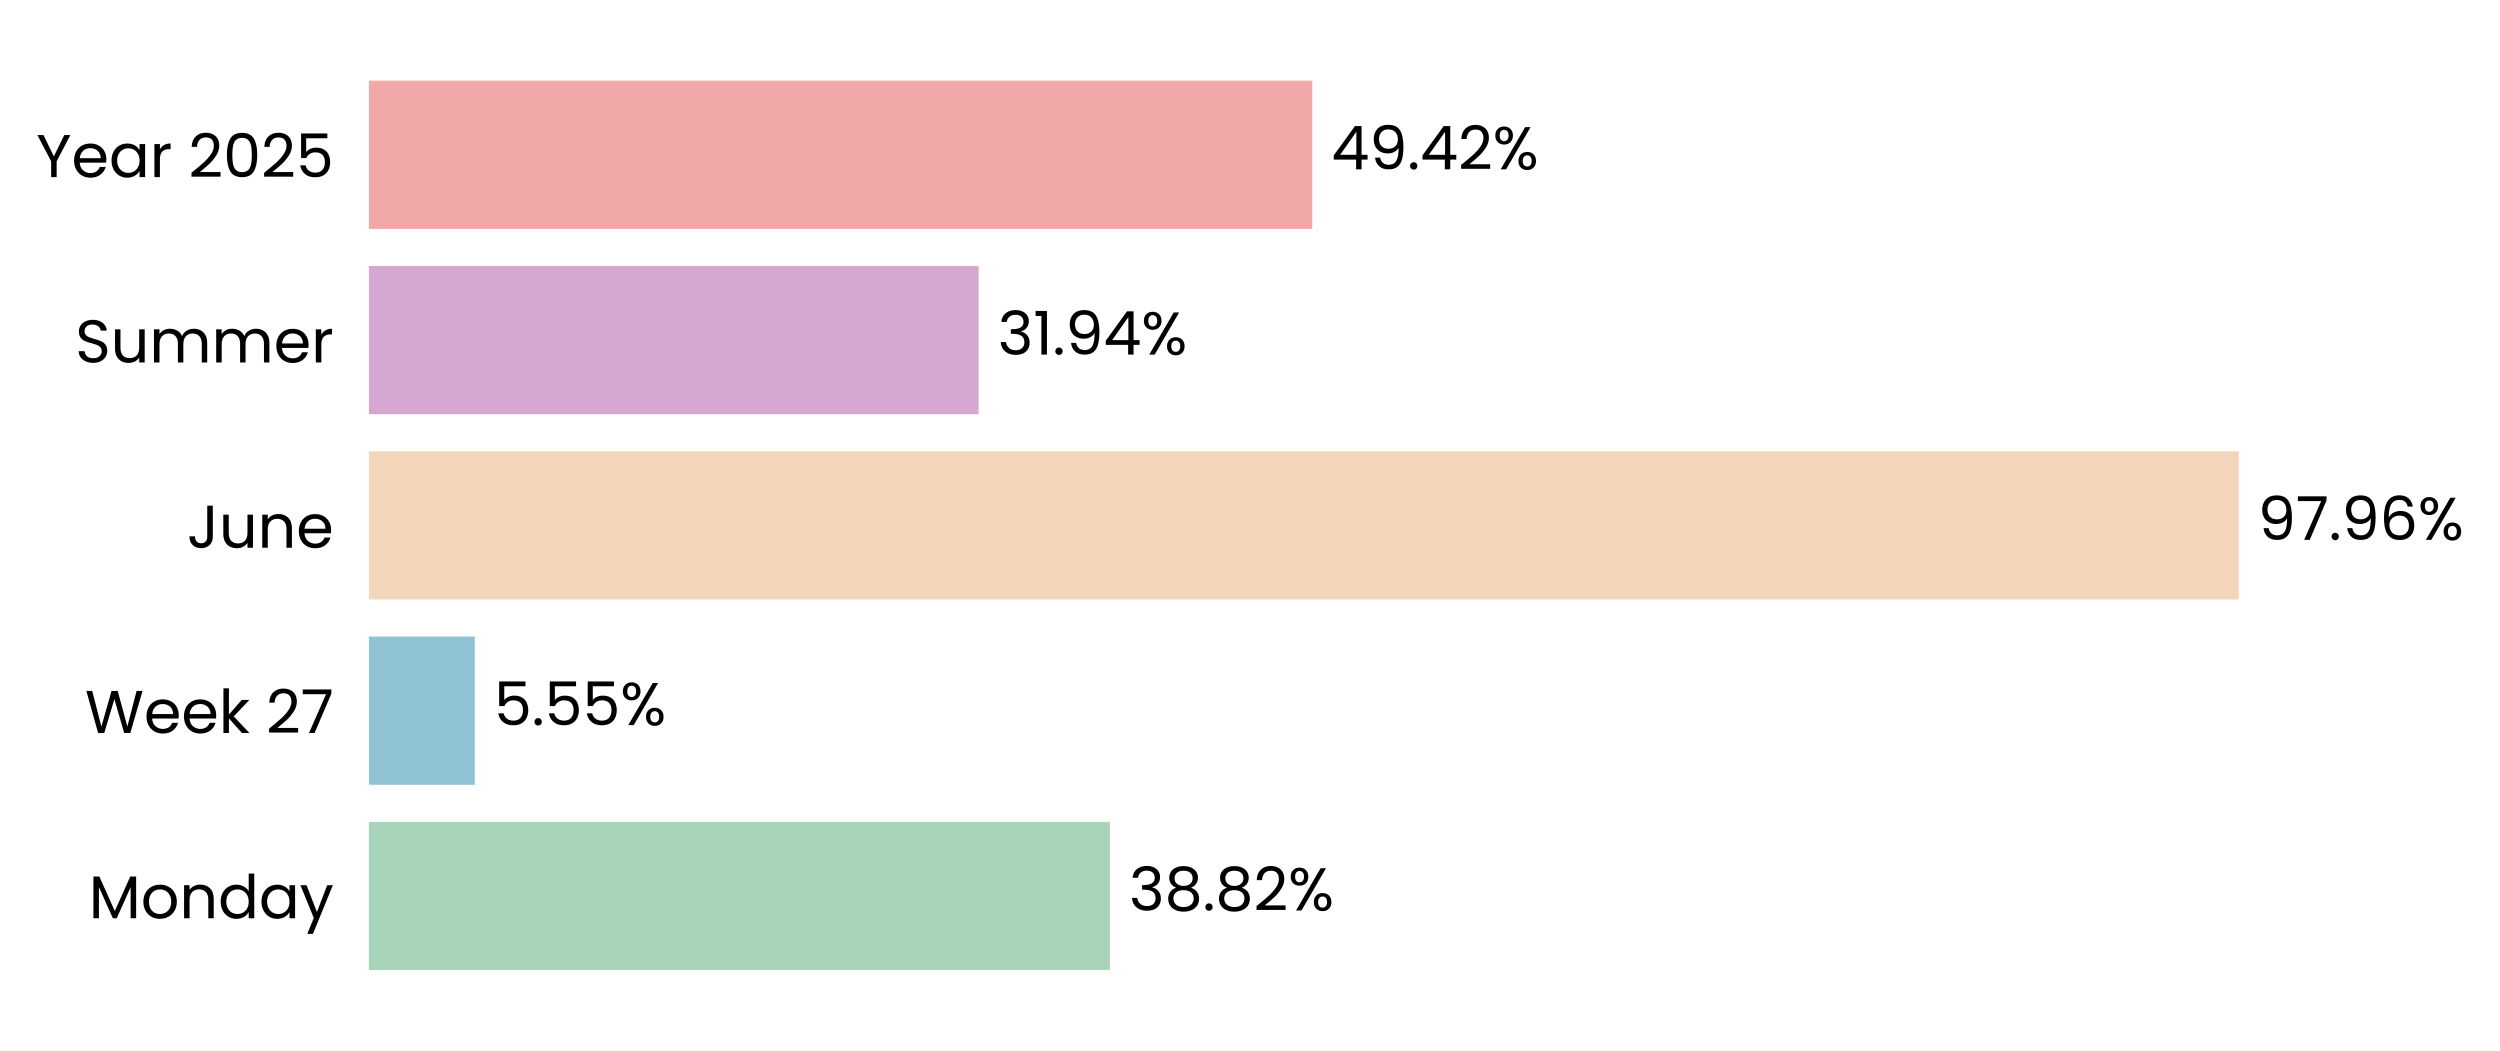
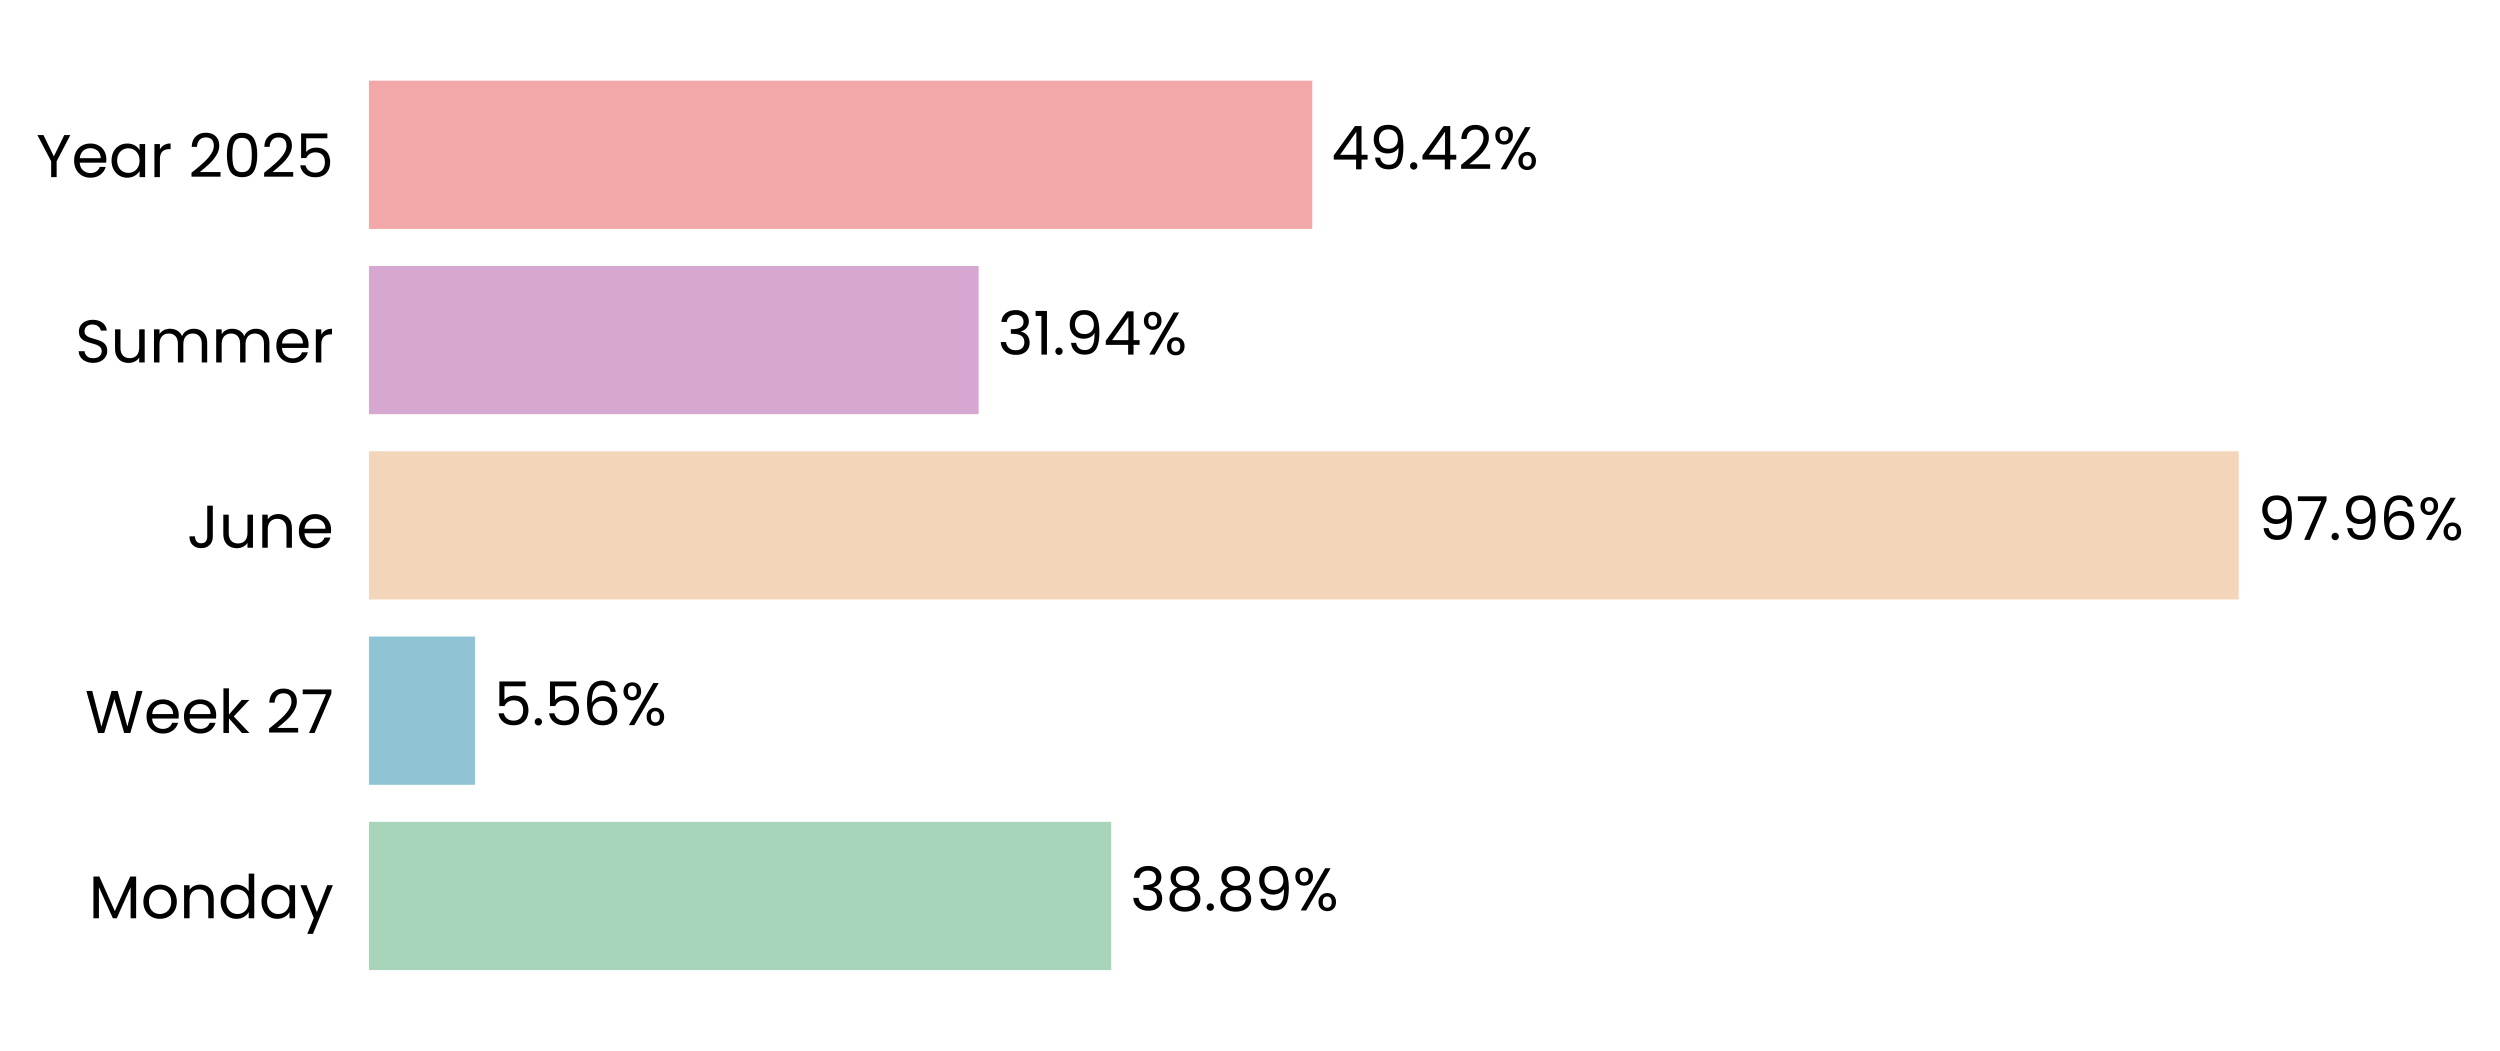
<svg xmlns="http://www.w3.org/2000/svg" xmlns:xlink="http://www.w3.org/1999/xlink" width="496.779pt" height="208.8pt" viewBox="0 0 496.779 208.8" version="1.1">
  <defs>
    <style type="text/css">*{stroke-linejoin: round; stroke-linecap: butt}</style>
  </defs>
  <g id="figure_1">
    <g id="patch_1">
      <path d="M 0 208.8  L 496.779 208.8  L 496.779 0  L 0 0  L 0 208.8  z " style="fill: none" />
    </g>
    <g id="axes_1">
      <g id="patch_2">
-         <path d="M 73.311 201.6  L 452.601 201.6  L 452.601 7.2  L 73.311 7.2  L 73.311 201.6  z " style="fill: none" />
+         <path d="M 73.311 201.6  L 452.592 201.6  L 452.592 7.2  L 73.311 7.2  L 73.311 201.6  z " style="fill: none" />
      </g>
      <g id="patch_3">
-         <path d="M 73.311 192.764  L 220.549 192.764  L 220.549 163.309  L 73.311 163.309  z " clip-path="url(#p2f34639eae)" style="fill: #a8d5ba" />
+         <path d="M 73.311 192.764  L 220.809 192.764  L 220.809 163.309  L 73.311 163.309  z " clip-path="url(#p5be70cf6ec)" style="fill: #a8d5ba" />
      </g>
      <g id="patch_4">
-         <path d="M 73.311 155.945  L 94.345 155.945  L 94.345 126.491  L 73.311 126.491  z " clip-path="url(#p2f34639eae)" style="fill: #90c3d4" />
+         <path d="M 73.311 155.945  L 94.382 155.945  L 94.382 126.491  L 73.311 126.491  z " clip-path="url(#p5be70cf6ec)" style="fill: #90c3d4" />
      </g>
      <g id="patch_5">
-         <path d="M 73.311 119.127  L 444.866 119.127  L 444.866 89.673  L 73.311 89.673  z " clip-path="url(#p2f34639eae)" style="fill: #f3d6ba" />
+         <path d="M 73.311 119.127  L 444.866 119.127  L 444.866 89.673  L 73.311 89.673  z " clip-path="url(#p5be70cf6ec)" style="fill: #f3d6ba" />
      </g>
      <g id="patch_6">
-         <path d="M 73.311 82.309  L 194.47 82.309  L 194.47 52.855  L 73.311 52.855  z " clip-path="url(#p2f34639eae)" style="fill: #d6a8d1" />
+         <path d="M 73.311 82.309  L 194.47 82.309  L 194.47 52.855  L 73.311 52.855  z " clip-path="url(#p5be70cf6ec)" style="fill: #d6a8d1" />
      </g>
      <g id="patch_7">
-         <path d="M 73.311 45.491  L 260.762 45.491  L 260.762 16.036  L 73.311 16.036  z " clip-path="url(#p2f34639eae)" style="fill: #f2a8a8" />
+         <path d="M 73.311 45.491  L 260.758 45.491  L 260.758 16.036  L 73.311 16.036  z " clip-path="url(#p5be70cf6ec)" style="fill: #f2a8a8" />
      </g>
      <g id="matplotlib.axis_1">
        <g id="ytick_1">
          <g id="text_1">
            <g transform="translate(17.64187 182.4764) scale(0.12 -0.12)">
              <defs>
                <path id="Poppins-Regular-4d" d="M 5018 4429  L 5018 0  L 4435 0  L 4435 3302  L 2963 0  L 2554 0  L 1075 3309  L 1075 0  L 493 0  L 493 4429  L 1120 4429  L 2758 768  L 4397 4429  L 5018 4429  z " transform="scale(0.015625)" />
                <path id="Poppins-Regular-6f" d="M 2022 -58  Q 1530 -58 1130 166  Q 730 390 502 803  Q 275 1216 275 1760  Q 275 2298 508 2710  Q 742 3123 1145 3344  Q 1549 3565 2048 3565  Q 2547 3565 2950 3344  Q 3354 3123 3587 2713  Q 3821 2304 3821 1760  Q 3821 1216 3581 803  Q 3341 390 2931 166  Q 2522 -58 2022 -58  z M 2022 454  Q 2336 454 2611 601  Q 2886 749 3056 1043  Q 3226 1338 3226 1760  Q 3226 2182 3059 2476  Q 2893 2771 2624 2915  Q 2355 3059 2042 3059  Q 1722 3059 1456 2915  Q 1190 2771 1030 2476  Q 870 2182 870 1760  Q 870 1331 1027 1036  Q 1184 742 1446 598  Q 1709 454 2022 454  z " transform="scale(0.015625)" />
                <path id="Poppins-Regular-6e" d="M 2202 3571  Q 2842 3571 3238 3184  Q 3635 2797 3635 2067  L 3635 0  L 3059 0  L 3059 1984  Q 3059 2509 2796 2787  Q 2534 3066 2080 3066  Q 1619 3066 1347 2778  Q 1075 2490 1075 1939  L 1075 0  L 493 0  L 493 3507  L 1075 3507  L 1075 3008  Q 1248 3277 1545 3424  Q 1843 3571 2202 3571  z " transform="scale(0.015625)" />
                <path id="Poppins-Regular-64" d="M 275 1766  Q 275 2304 492 2710  Q 710 3117 1091 3341  Q 1472 3565 1946 3565  Q 2355 3565 2707 3376  Q 3059 3187 3245 2880  L 3245 4736  L 3834 4736  L 3834 0  L 3245 0  L 3245 659  Q 3072 346 2733 144  Q 2394 -58 1939 -58  Q 1472 -58 1091 172  Q 710 403 492 819  Q 275 1235 275 1766  z M 3245 1760  Q 3245 2157 3085 2451  Q 2925 2746 2653 2902  Q 2381 3059 2054 3059  Q 1728 3059 1459 2905  Q 1190 2752 1030 2457  Q 870 2163 870 1766  Q 870 1363 1030 1065  Q 1190 768 1459 611  Q 1728 454 2054 454  Q 2381 454 2653 611  Q 2925 768 3085 1065  Q 3245 1363 3245 1760  z " transform="scale(0.015625)" />
                <path id="Poppins-Regular-61" d="M 275 1766  Q 275 2304 492 2710  Q 710 3117 1091 3341  Q 1472 3565 1939 3565  Q 2400 3565 2739 3366  Q 3078 3168 3245 2867  L 3245 3507  L 3834 3507  L 3834 0  L 3245 0  L 3245 653  Q 3072 346 2729 144  Q 2387 -58 1933 -58  Q 1466 -58 1088 172  Q 710 403 492 819  Q 275 1235 275 1766  z M 3245 1760  Q 3245 2157 3085 2451  Q 2925 2746 2653 2902  Q 2381 3059 2054 3059  Q 1728 3059 1459 2905  Q 1190 2752 1030 2457  Q 870 2163 870 1766  Q 870 1363 1030 1065  Q 1190 768 1459 611  Q 1728 454 2054 454  Q 2381 454 2653 611  Q 2925 768 3085 1065  Q 3245 1363 3245 1760  z " transform="scale(0.015625)" />
                <path id="Poppins-Regular-79" d="M 3514 3507  L 1402 -1651  L 800 -1651  L 1491 38  L 77 3507  L 723 3507  L 1824 666  L 2912 3507  L 3514 3507  z " transform="scale(0.015625)" />
              </defs>
              <use xlink:href="#Poppins-Regular-4d" />
              <use xlink:href="#Poppins-Regular-6f" transform="translate(86.09999 0)" />
              <use xlink:href="#Poppins-Regular-6e" transform="translate(150.1 0)" />
              <use xlink:href="#Poppins-Regular-64" transform="translate(214.1 0)" />
              <use xlink:href="#Poppins-Regular-61" transform="translate(281.7 0)" />
              <use xlink:href="#Poppins-Regular-79" transform="translate(349.2999 0)" />
            </g>
          </g>
        </g>
        <g id="ytick_2">
          <g id="text_2">
            <g transform="translate(16.88437 145.6582) scale(0.12 -0.12)">
              <defs>
                <path id="Poppins-Regular-57" d="M 6099 4461  L 4806 0  L 4154 0  L 3117 3590  L 2042 0  L 1395 -6  L 147 4461  L 768 4461  L 1741 678  L 2816 4461  L 3469 4461  L 4493 691  L 5472 4461  L 6099 4461  z " transform="scale(0.015625)" />
                <path id="Poppins-Regular-65" d="M 3693 1888  Q 3693 1722 3674 1536  L 870 1536  Q 902 1018 1225 726  Q 1549 435 2010 435  Q 2387 435 2640 611  Q 2893 787 2995 1082  L 3622 1082  Q 3482 576 3059 259  Q 2637 -58 2010 -58  Q 1510 -58 1116 166  Q 723 390 499 803  Q 275 1216 275 1760  Q 275 2304 492 2713  Q 710 3123 1104 3344  Q 1498 3565 2010 3565  Q 2509 3565 2893 3347  Q 3277 3130 3485 2749  Q 3693 2368 3693 1888  z M 3091 2010  Q 3091 2342 2944 2582  Q 2797 2822 2544 2947  Q 2291 3072 1984 3072  Q 1542 3072 1232 2790  Q 922 2509 877 2010  L 3091 2010  z " transform="scale(0.015625)" />
                <path id="Poppins-Regular-6b" d="M 2451 0  L 1075 1549  L 1075 0  L 493 0  L 493 4736  L 1075 4736  L 1075 1952  L 2426 3507  L 3238 3507  L 1587 1760  L 3245 0  L 2451 0  z " transform="scale(0.015625)" />
                <path id="Poppins-Regular-20" transform="scale(0.015625)" />
                <path id="Poppins-Regular-32" d="M 326 467  Q 1139 1120 1600 1539  Q 2061 1958 2377 2416  Q 2694 2874 2694 3315  Q 2694 3731 2492 3971  Q 2291 4211 1843 4211  Q 1408 4211 1168 3939  Q 928 3667 909 3213  L 346 3213  Q 371 3930 780 4320  Q 1190 4710 1837 4710  Q 2496 4710 2883 4345  Q 3270 3981 3270 3341  Q 3270 2810 2953 2307  Q 2637 1805 2233 1424  Q 1830 1043 1203 538  L 3405 538  L 3405 51  L 326 51  L 326 467  z " transform="scale(0.015625)" />
                <path id="Poppins-Regular-37" d="M 3245 4173  L 1466 0  L 877 0  L 2682 4115  L 211 4115  L 211 4614  L 3245 4614  L 3245 4173  z " transform="scale(0.015625)" />
              </defs>
              <use xlink:href="#Poppins-Regular-57" />
              <use xlink:href="#Poppins-Regular-65" transform="translate(97.59999 0)" />
              <use xlink:href="#Poppins-Regular-65" transform="translate(159.6 0)" />
              <use xlink:href="#Poppins-Regular-6b" transform="translate(221.6 0)" />
              <use xlink:href="#Poppins-Regular-20" transform="translate(273.0999 0)" />
              <use xlink:href="#Poppins-Regular-32" transform="translate(299.7999 0)" />
              <use xlink:href="#Poppins-Regular-37" transform="translate(357.2999 0)" />
            </g>
          </g>
        </g>
        <g id="ytick_3">
          <g id="text_3">
            <g transform="translate(37.15125 108.84) scale(0.12 -0.12)">
              <defs>
                <path id="Poppins-Regular-4a" d="M 2739 4461  L 2739 1165  Q 2739 614 2400 284  Q 2061 -45 1504 -45  Q 941 -45 601 291  Q 262 627 262 1210  L 845 1210  Q 851 883 1014 678  Q 1178 474 1504 474  Q 1830 474 1990 669  Q 2150 864 2150 1165  L 2150 4461  L 2739 4461  z " transform="scale(0.015625)" />
                <path id="Poppins-Regular-75" d="M 3603 3507  L 3603 0  L 3021 0  L 3021 518  Q 2854 250 2556 99  Q 2259 -51 1901 -51  Q 1491 -51 1164 118  Q 838 288 649 627  Q 461 966 461 1453  L 461 3507  L 1037 3507  L 1037 1530  Q 1037 1011 1299 732  Q 1562 454 2016 454  Q 2483 454 2752 742  Q 3021 1030 3021 1581  L 3021 3507  L 3603 3507  z " transform="scale(0.015625)" />
              </defs>
              <use xlink:href="#Poppins-Regular-4a" />
              <use xlink:href="#Poppins-Regular-75" transform="translate(52.99999 0)" />
              <use xlink:href="#Poppins-Regular-6e" transform="translate(117 0)" />
              <use xlink:href="#Poppins-Regular-65" transform="translate(181 0)" />
            </g>
          </g>
        </g>
        <g id="ytick_4">
          <g id="text_4">
            <g transform="translate(14.95125 72.02182) scale(0.12 -0.12)">
              <defs>
                <path id="Poppins-Regular-53" d="M 1907 -45  Q 1466 -45 1117 112  Q 768 269 569 547  Q 371 826 365 1190  L 986 1190  Q 1018 877 1245 662  Q 1472 448 1907 448  Q 2323 448 2563 656  Q 2803 864 2803 1190  Q 2803 1446 2662 1606  Q 2522 1766 2310 1849  Q 2099 1933 1741 2029  Q 1299 2144 1033 2259  Q 768 2374 579 2620  Q 390 2867 390 3283  Q 390 3648 576 3929  Q 762 4211 1098 4364  Q 1434 4518 1869 4518  Q 2496 4518 2896 4204  Q 3296 3891 3347 3373  L 2707 3373  Q 2675 3629 2438 3824  Q 2202 4019 1811 4019  Q 1446 4019 1216 3830  Q 986 3642 986 3302  Q 986 3059 1123 2905  Q 1261 2752 1462 2672  Q 1664 2592 2029 2490  Q 2470 2368 2739 2249  Q 3008 2131 3200 1884  Q 3392 1638 3392 1216  Q 3392 890 3219 602  Q 3046 314 2707 134  Q 2368 -45 1907 -45  z " transform="scale(0.015625)" />
                <path id="Poppins-Regular-6d" d="M 4710 3571  Q 5120 3571 5440 3401  Q 5760 3232 5945 2893  Q 6131 2554 6131 2067  L 6131 0  L 5555 0  L 5555 1984  Q 5555 2509 5296 2787  Q 5037 3066 4595 3066  Q 4141 3066 3872 2774  Q 3603 2483 3603 1933  L 3603 0  L 3027 0  L 3027 1984  Q 3027 2509 2768 2787  Q 2509 3066 2067 3066  Q 1613 3066 1344 2774  Q 1075 2483 1075 1933  L 1075 0  L 493 0  L 493 3507  L 1075 3507  L 1075 3002  Q 1248 3277 1539 3424  Q 1830 3571 2182 3571  Q 2624 3571 2963 3372  Q 3302 3174 3469 2790  Q 3616 3162 3955 3366  Q 4294 3571 4710 3571  z " transform="scale(0.015625)" />
                <path id="Poppins-Regular-72" d="M 1075 2938  Q 1229 3238 1513 3404  Q 1798 3571 2208 3571  L 2208 2970  L 2054 2970  Q 1075 2970 1075 1907  L 1075 0  L 493 0  L 493 3507  L 1075 3507  L 1075 2938  z " transform="scale(0.015625)" />
              </defs>
              <use xlink:href="#Poppins-Regular-53" />
              <use xlink:href="#Poppins-Regular-75" transform="translate(58.7 0)" />
              <use xlink:href="#Poppins-Regular-6d" transform="translate(122.7 0)" />
              <use xlink:href="#Poppins-Regular-6d" transform="translate(225.7 0)" />
              <use xlink:href="#Poppins-Regular-65" transform="translate(328.7 0)" />
              <use xlink:href="#Poppins-Regular-72" transform="translate(390.6999 0)" />
            </g>
          </g>
        </g>
        <g id="ytick_5">
          <g id="text_5">
            <g transform="translate(7.2 35.20364) scale(0.12 -0.12)">
              <defs>
                <path id="Poppins-Regular-59" d="M 3616 4461  L 2163 1683  L 2163 0  L 1581 0  L 1581 1683  L 122 4461  L 768 4461  L 1869 2202  L 2970 4461  L 3616 4461  z " transform="scale(0.015625)" />
                <path id="Poppins-Regular-30" d="M 397 2362  Q 397 3462 755 4080  Q 1114 4698 2010 4698  Q 2899 4698 3257 4080  Q 3616 3462 3616 2362  Q 3616 1242 3257 621  Q 2899 0 2010 0  Q 1114 0 755 621  Q 397 1242 397 2362  z M 3040 2362  Q 3040 2918 2966 3305  Q 2893 3693 2665 3929  Q 2438 4166 2010 4166  Q 1574 4166 1347 3929  Q 1120 3693 1046 3305  Q 973 2918 973 2362  Q 973 1786 1046 1395  Q 1120 1005 1347 768  Q 1574 531 2010 531  Q 2438 531 2665 768  Q 2893 1005 2966 1395  Q 3040 1786 3040 2362  z " transform="scale(0.015625)" />
                <path id="Poppins-Regular-35" d="M 3347 4122  L 1101 4122  L 1101 2662  Q 1248 2867 1536 2998  Q 1824 3130 2157 3130  Q 2688 3130 3021 2909  Q 3354 2688 3498 2339  Q 3642 1990 3642 1600  Q 3642 1139 3469 774  Q 3296 410 2941 198  Q 2586 -13 2061 -13  Q 1389 -13 973 332  Q 557 678 467 1254  L 1037 1254  Q 1120 890 1389 685  Q 1658 480 2067 480  Q 2573 480 2829 784  Q 3085 1088 3085 1587  Q 3085 2086 2829 2358  Q 2573 2630 2074 2630  Q 1734 2630 1481 2467  Q 1229 2304 1114 2022  L 563 2022  L 563 4634  L 3347 4634  L 3347 4122  z " transform="scale(0.015625)" />
              </defs>
              <use xlink:href="#Poppins-Regular-59" />
              <use xlink:href="#Poppins-Regular-65" transform="translate(58.39999 0)" />
              <use xlink:href="#Poppins-Regular-61" transform="translate(120.4 0)" />
              <use xlink:href="#Poppins-Regular-72" transform="translate(188 0)" />
              <use xlink:href="#Poppins-Regular-20" transform="translate(225.3 0)" />
              <use xlink:href="#Poppins-Regular-32" transform="translate(252 0)" />
              <use xlink:href="#Poppins-Regular-30" transform="translate(309.4999 0)" />
              <use xlink:href="#Poppins-Regular-32" transform="translate(372.2999 0)" />
              <use xlink:href="#Poppins-Regular-35" transform="translate(429.7999 0)" />
            </g>
          </g>
        </g>
      </g>
      <g id="text_6">
-         <g transform="translate(224.3423 180.9164) scale(0.12 -0.12)">
+         <g transform="translate(224.6021 180.9164) scale(0.12 -0.12)">
          <defs>
            <path id="Poppins-Regular-33" d="M 384 3462  Q 429 4051 838 4384  Q 1248 4717 1901 4717  Q 2336 4717 2653 4560  Q 2970 4403 3133 4134  Q 3296 3866 3296 3526  Q 3296 3130 3069 2842  Q 2842 2554 2477 2470  L 2477 2438  Q 2893 2336 3136 2035  Q 3379 1734 3379 1248  Q 3379 883 3212 592  Q 3046 301 2713 134  Q 2381 -32 1914 -32  Q 1235 -32 800 323  Q 365 678 314 1331  L 877 1331  Q 922 947 1190 704  Q 1459 461 1907 461  Q 2355 461 2588 694  Q 2822 928 2822 1299  Q 2822 1779 2502 1990  Q 2182 2202 1536 2202  L 1389 2202  L 1389 2688  L 1542 2688  Q 2131 2694 2432 2883  Q 2733 3072 2733 3469  Q 2733 3808 2512 4013  Q 2291 4218 1882 4218  Q 1485 4218 1241 4013  Q 998 3808 954 3462  L 384 3462  z " transform="scale(0.015625)" />
            <path id="Poppins-Regular-38" d="M 1242 2406  Q 883 2547 691 2816  Q 499 3085 499 3469  Q 499 3814 672 4092  Q 845 4371 1187 4534  Q 1530 4698 2016 4698  Q 2502 4698 2844 4534  Q 3187 4371 3363 4092  Q 3539 3814 3539 3469  Q 3539 3098 3340 2819  Q 3142 2541 2797 2406  Q 3194 2285 3427 1981  Q 3661 1677 3661 1248  Q 3661 832 3456 521  Q 3251 211 2876 41  Q 2502 -128 2016 -128  Q 1530 -128 1162 41  Q 794 211 589 521  Q 384 832 384 1248  Q 384 1677 614 1984  Q 845 2291 1242 2406  z M 2976 3398  Q 2976 3789 2720 4000  Q 2464 4211 2016 4211  Q 1574 4211 1318 4000  Q 1062 3789 1062 3392  Q 1062 3034 1328 2816  Q 1594 2598 2016 2598  Q 2445 2598 2710 2819  Q 2976 3040 2976 3398  z M 2016 2150  Q 1542 2150 1241 1929  Q 941 1709 941 1267  Q 941 858 1232 608  Q 1523 358 2016 358  Q 2509 358 2797 608  Q 3085 858 3085 1267  Q 3085 1696 2790 1923  Q 2496 2150 2016 2150  z " transform="scale(0.015625)" />
            <path id="Poppins-Regular-2e" d="M 678 -38  Q 512 -38 397 77  Q 282 192 282 358  Q 282 525 397 640  Q 512 755 678 755  Q 838 755 950 640  Q 1062 525 1062 358  Q 1062 192 950 77  Q 838 -38 678 -38  z " transform="scale(0.015625)" />
+             <path id="Poppins-Regular-39" d="M 1146 1242  Q 1210 877 1443 678  Q 1677 480 2074 480  Q 2605 480 2857 896  Q 3110 1312 3098 2298  Q 2963 2010 2649 1846  Q 2336 1683 1952 1683  Q 1523 1683 1187 1859  Q 851 2035 659 2374  Q 467 2714 467 3194  Q 467 3878 864 4297  Q 1261 4717 1990 4717  Q 2886 4717 3248 4134  Q 3610 3552 3610 2400  Q 3610 1594 3466 1069  Q 3322 544 2979 269  Q 2637 -6 2042 -6  Q 1389 -6 1024 346  Q 659 698 608 1242  L 1146 1242  z M 2048 2176  Q 2477 2176 2752 2441  Q 3027 2707 3027 3162  Q 3027 3642 2758 3936  Q 2490 4230 2003 4230  Q 1555 4230 1289 3948  Q 1024 3667 1024 3206  Q 1024 2739 1286 2457  Q 1549 2176 2048 2176  z " transform="scale(0.015625)" />
            <path id="Poppins-Regular-25" d="M 269 3584  Q 269 4019 531 4278  Q 794 4538 1203 4538  Q 1613 4538 1875 4278  Q 2138 4019 2138 3584  Q 2138 3142 1875 2883  Q 1613 2624 1203 2624  Q 794 2624 531 2883  Q 269 3142 269 3584  z M 4006 4467  L 1414 0  L 838 0  L 3430 4467  L 4006 4467  z M 1203 4179  Q 986 4179 861 4028  Q 736 3878 736 3584  Q 736 3290 861 3136  Q 986 2982 1203 2982  Q 1421 2982 1549 3139  Q 1677 3296 1677 3584  Q 1677 3878 1549 4028  Q 1421 4179 1203 4179  z M 2720 883  Q 2720 1325 2982 1584  Q 3245 1843 3654 1843  Q 4064 1843 4323 1584  Q 4582 1325 4582 883  Q 4582 448 4323 185  Q 4064 -77 3654 -77  Q 3245 -77 2982 182  Q 2720 442 2720 883  z M 3648 1478  Q 3430 1478 3302 1328  Q 3174 1178 3174 883  Q 3174 595 3302 444  Q 3430 294 3648 294  Q 3866 294 3994 444  Q 4122 595 4122 883  Q 4122 1178 3994 1328  Q 3866 1478 3648 1478  z " transform="scale(0.015625)" />
          </defs>
          <use xlink:href="#Poppins-Regular-33" />
          <use xlink:href="#Poppins-Regular-38" transform="translate(58.89999 0)" />
          <use xlink:href="#Poppins-Regular-2e" transform="translate(122 0)" />
          <use xlink:href="#Poppins-Regular-38" transform="translate(143 0)" />
-           <use xlink:href="#Poppins-Regular-32" transform="translate(206.1 0)" />
-           <use xlink:href="#Poppins-Regular-25" transform="translate(263.5999 0)" />
+           <use xlink:href="#Poppins-Regular-39" transform="translate(206.1 0)" />
+           <use xlink:href="#Poppins-Regular-25" transform="translate(269.0999 0)" />
        </g>
      </g>
      <g id="text_7">
-         <g transform="translate(98.13817 144.0982) scale(0.12 -0.12)">
+         <g transform="translate(98.17521 144.0982) scale(0.12 -0.12)">
+           <defs>
+             <path id="Poppins-Regular-36" d="M 2976 3526  Q 2835 4237 2099 4237  Q 1530 4237 1248 3798  Q 966 3360 973 2355  Q 1120 2688 1462 2877  Q 1805 3066 2227 3066  Q 2886 3066 3280 2656  Q 3674 2246 3674 1523  Q 3674 1088 3504 742  Q 3334 397 2992 192  Q 2650 -13 2163 -13  Q 1504 -13 1133 281  Q 762 576 614 1094  Q 467 1613 467 2374  Q 467 4723 2106 4723  Q 2733 4723 3091 4384  Q 3450 4045 3514 3526  L 2976 3526  z M 2106 2573  Q 1830 2573 1587 2461  Q 1344 2349 1193 2121  Q 1043 1894 1043 1568  Q 1043 1082 1324 778  Q 1606 474 2131 474  Q 2579 474 2844 752  Q 3110 1030 3110 1504  Q 3110 2003 2854 2288  Q 2598 2573 2106 2573  z " transform="scale(0.015625)" />
+           </defs>
          <use xlink:href="#Poppins-Regular-35" />
          <use xlink:href="#Poppins-Regular-2e" transform="translate(62.79999 0)" />
          <use xlink:href="#Poppins-Regular-35" transform="translate(83.79997 0)" />
-           <use xlink:href="#Poppins-Regular-35" transform="translate(146.6 0)" />
-           <use xlink:href="#Poppins-Regular-25" transform="translate(209.3999 0)" />
+           <use xlink:href="#Poppins-Regular-36" transform="translate(146.6 0)" />
+           <use xlink:href="#Poppins-Regular-25" transform="translate(210.0999 0)" />
        </g>
      </g>
      <g id="text_8">
-         <g transform="translate(448.6588 107.28) scale(0.12 -0.12)">
-           <defs>
-             <path id="Poppins-Regular-39" d="M 1146 1242  Q 1210 877 1443 678  Q 1677 480 2074 480  Q 2605 480 2857 896  Q 3110 1312 3098 2298  Q 2963 2010 2649 1846  Q 2336 1683 1952 1683  Q 1523 1683 1187 1859  Q 851 2035 659 2374  Q 467 2714 467 3194  Q 467 3878 864 4297  Q 1261 4717 1990 4717  Q 2886 4717 3248 4134  Q 3610 3552 3610 2400  Q 3610 1594 3466 1069  Q 3322 544 2979 269  Q 2637 -6 2042 -6  Q 1389 -6 1024 346  Q 659 698 608 1242  L 1146 1242  z M 2048 2176  Q 2477 2176 2752 2441  Q 3027 2707 3027 3162  Q 3027 3642 2758 3936  Q 2490 4230 2003 4230  Q 1555 4230 1289 3948  Q 1024 3667 1024 3206  Q 1024 2739 1286 2457  Q 1549 2176 2048 2176  z " transform="scale(0.015625)" />
-             <path id="Poppins-Regular-36" d="M 2976 3526  Q 2835 4237 2099 4237  Q 1530 4237 1248 3798  Q 966 3360 973 2355  Q 1120 2688 1462 2877  Q 1805 3066 2227 3066  Q 2886 3066 3280 2656  Q 3674 2246 3674 1523  Q 3674 1088 3504 742  Q 3334 397 2992 192  Q 2650 -13 2163 -13  Q 1504 -13 1133 281  Q 762 576 614 1094  Q 467 1613 467 2374  Q 467 4723 2106 4723  Q 2733 4723 3091 4384  Q 3450 4045 3514 3526  L 2976 3526  z M 2106 2573  Q 1830 2573 1587 2461  Q 1344 2349 1193 2121  Q 1043 1894 1043 1568  Q 1043 1082 1324 778  Q 1606 474 2131 474  Q 2579 474 2844 752  Q 3110 1030 3110 1504  Q 3110 2003 2854 2288  Q 2598 2573 2106 2573  z " transform="scale(0.015625)" />
-           </defs>
+         <g transform="translate(448.6586 107.28) scale(0.12 -0.12)">
          <use xlink:href="#Poppins-Regular-39" />
          <use xlink:href="#Poppins-Regular-37" transform="translate(62.99999 0)" />
          <use xlink:href="#Poppins-Regular-2e" transform="translate(117.6 0)" />
          <use xlink:href="#Poppins-Regular-39" transform="translate(138.6 0)" />
          <use xlink:href="#Poppins-Regular-36" transform="translate(201.5999 0)" />
          <use xlink:href="#Poppins-Regular-25" transform="translate(265.0999 0)" />
        </g>
      </g>
      <g id="text_9">
-         <g transform="translate(198.2633 70.46182) scale(0.12 -0.12)">
+         <g transform="translate(198.2632 70.46182) scale(0.12 -0.12)">
          <defs>
            <path id="Poppins-Regular-31" d="M 243 4096  L 243 4627  L 1446 4627  L 1446 0  L 858 0  L 858 4096  L 243 4096  z " transform="scale(0.015625)" />
            <path id="Poppins-Regular-34" d="M 256 1030  L 256 1472  L 2502 4582  L 3200 4582  L 3200 1536  L 3840 1536  L 3840 1030  L 3200 1030  L 3200 0  L 2624 0  L 2624 1030  L 256 1030  z M 2650 3974  L 928 1536  L 2650 1536  L 2650 3974  z " transform="scale(0.015625)" />
          </defs>
          <use xlink:href="#Poppins-Regular-33" />
          <use xlink:href="#Poppins-Regular-31" transform="translate(58.89999 0)" />
          <use xlink:href="#Poppins-Regular-2e" transform="translate(90.89998 0)" />
          <use xlink:href="#Poppins-Regular-39" transform="translate(111.9 0)" />
          <use xlink:href="#Poppins-Regular-34" transform="translate(174.8999 0)" />
          <use xlink:href="#Poppins-Regular-25" transform="translate(237.7999 0)" />
        </g>
      </g>
      <g id="text_10">
-         <g transform="translate(264.5545 33.64364) scale(0.12 -0.12)">
+         <g transform="translate(264.5507 33.64364) scale(0.12 -0.12)">
          <use xlink:href="#Poppins-Regular-34" />
          <use xlink:href="#Poppins-Regular-39" transform="translate(62.89999 0)" />
          <use xlink:href="#Poppins-Regular-2e" transform="translate(125.9 0)" />
          <use xlink:href="#Poppins-Regular-34" transform="translate(146.9 0)" />
          <use xlink:href="#Poppins-Regular-32" transform="translate(209.8 0)" />
          <use xlink:href="#Poppins-Regular-25" transform="translate(267.2999 0)" />
        </g>
      </g>
    </g>
  </g>
  <defs>
-     <clipPath id="p2f34639eae">
-       <rect x="73.311" y="7.2" width="379.29" height="194.4" />
+     <clipPath id="p5be70cf6ec">
+       <rect x="73.311" y="7.2" width="379.281" height="194.4" />
    </clipPath>
  </defs>
</svg>
